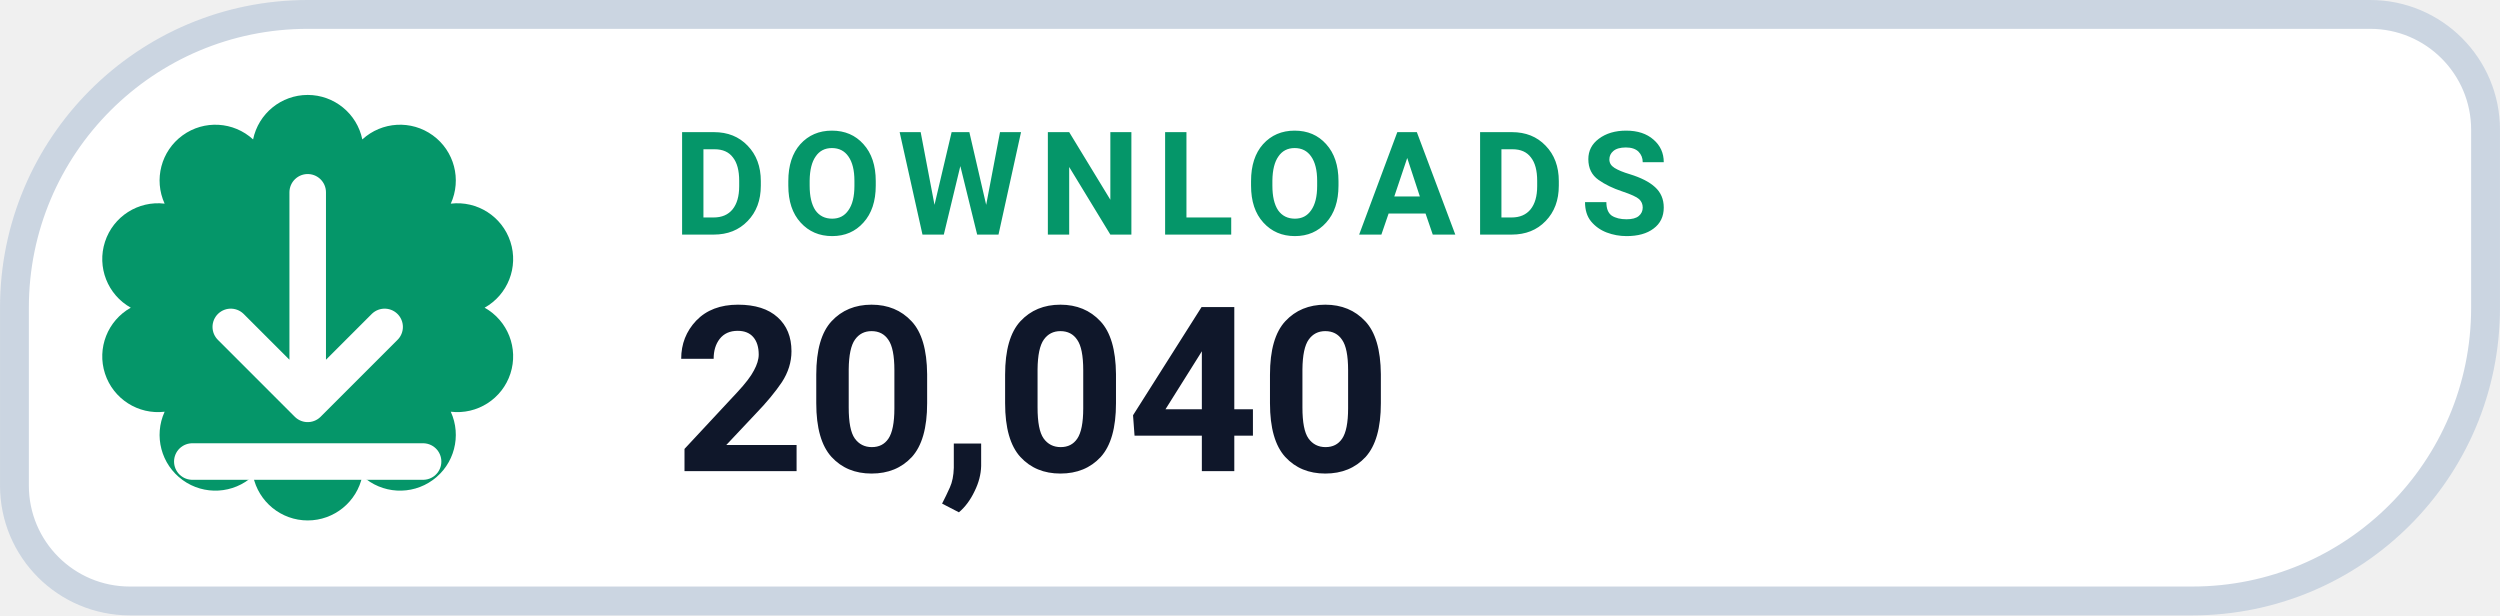
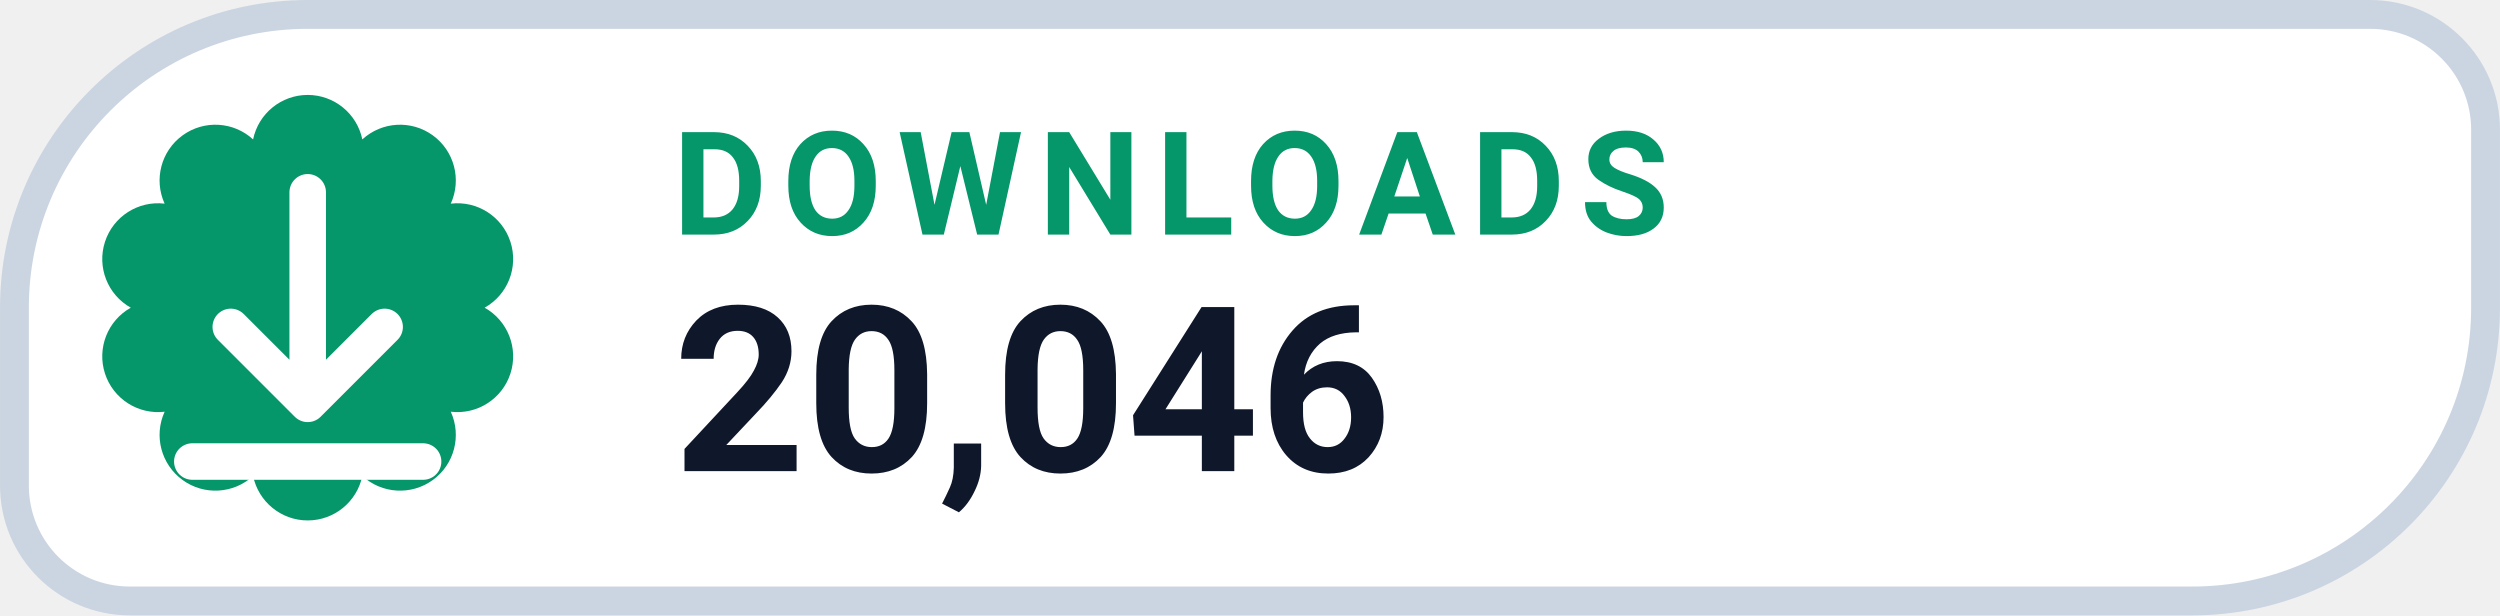
- <svg xmlns="http://www.w3.org/2000/svg" width="126" height="31.015" viewBox="0 0 130 32" role="img" aria-label="DOWNLOADS 20,040">
+ <svg xmlns="http://www.w3.org/2000/svg" width="126" height="31.015" viewBox="0 0 130 32" role="img" aria-label="DOWNLOADS 20,046">
  <path d="M 16.00 0.75 H 123.25 A 6.00 6.00 0 0 1 129.25 6.75 V 16.00 A 15.25 15.25 0 0 1 114.00 31.25 H 6.75 A 6.00 6.00 0 0 1 0.75 25.25 V 16.00 A 15.25 15.25 0 0 1 16.00 0.75 Z" fill="#FFFFFF" stroke="#CBD5E1" stroke-width="1.5" />
  <path d="M 13.16 7.25 A 2.90 2.90 0 0 1 18.84 7.25 A 2.90 2.90 0 0 1 23.44 10.59 A 2.90 2.90 0 0 1 25.20 16.00 A 2.90 2.90 0 0 1 23.44 21.41 A 2.90 2.90 0 0 1 18.84 24.75 A 2.90 2.90 0 0 1 13.16 24.75 A 2.90 2.90 0 0 1 8.56 21.41 A 2.90 2.90 0 0 1 6.80 16.00 A 2.90 2.90 0 0 1 8.56 10.59 A 2.90 2.90 0 0 1 13.16 7.25 Z" fill="#059669" />
  <g transform="translate(16 16)" style="color:#FFFFFF;">
    <path d="M0 -6 v11 m0 0 l4 -4 m-4 4 l-4 -4 M-6 8 h12" fill="none" stroke="currentColor" stroke-width="1.9" stroke-linecap="round" stroke-linejoin="round" />
  </g>
  <text x="35" y="12.2" fill="#059669" font-family="-apple-system,BlinkMacSystemFont,'Segoe UI',Roboto,Helvetica,Arial,sans-serif" font-size="7.5" font-weight="700" letter-spacing=".8">DOWNLOADS</text>
-   <text x="35" y="24.5" fill="#0F172A" font-family="-apple-system,BlinkMacSystemFont,'Segoe UI',Roboto,Helvetica,Arial,sans-serif" font-size="12" font-weight="750">20,040</text>
+   <text x="35" y="24.5" fill="#0F172A" font-family="-apple-system,BlinkMacSystemFont,'Segoe UI',Roboto,Helvetica,Arial,sans-serif" font-size="12" font-weight="750">20,046</text>
</svg>
